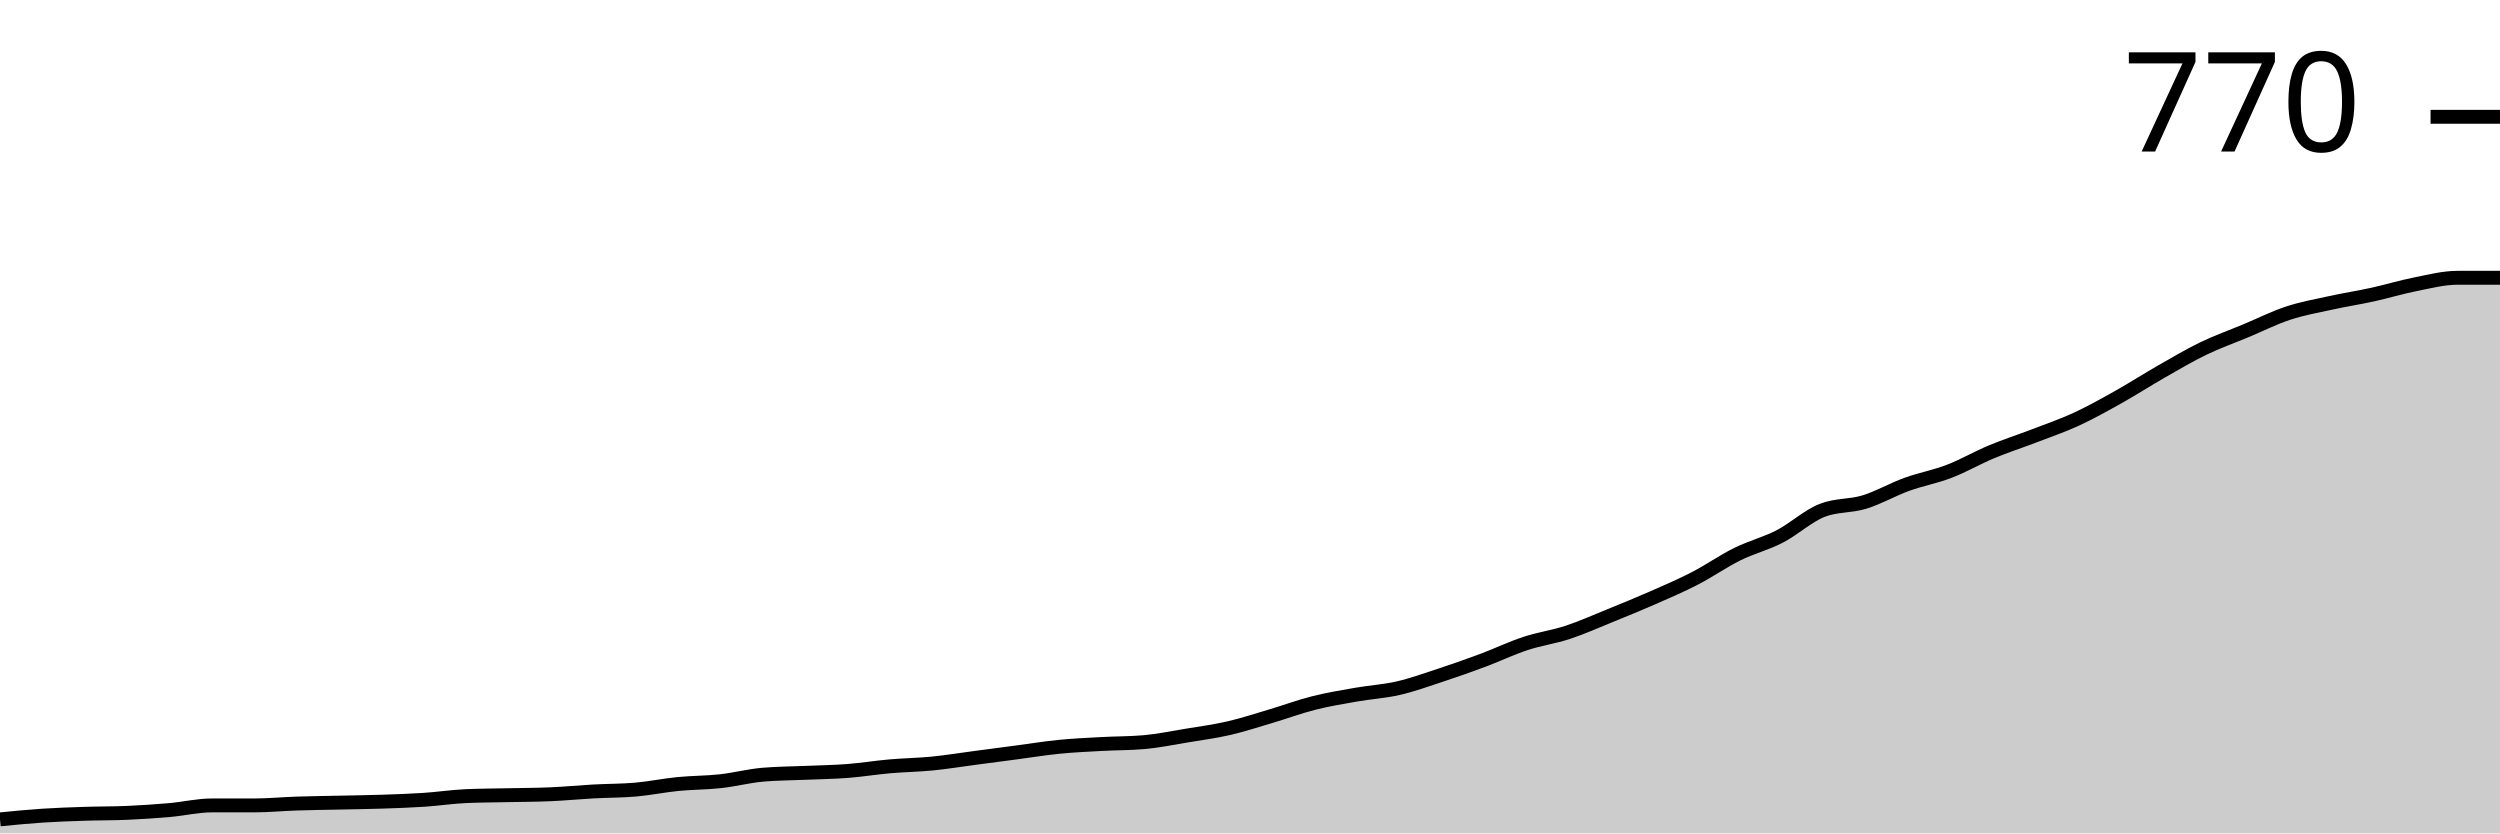
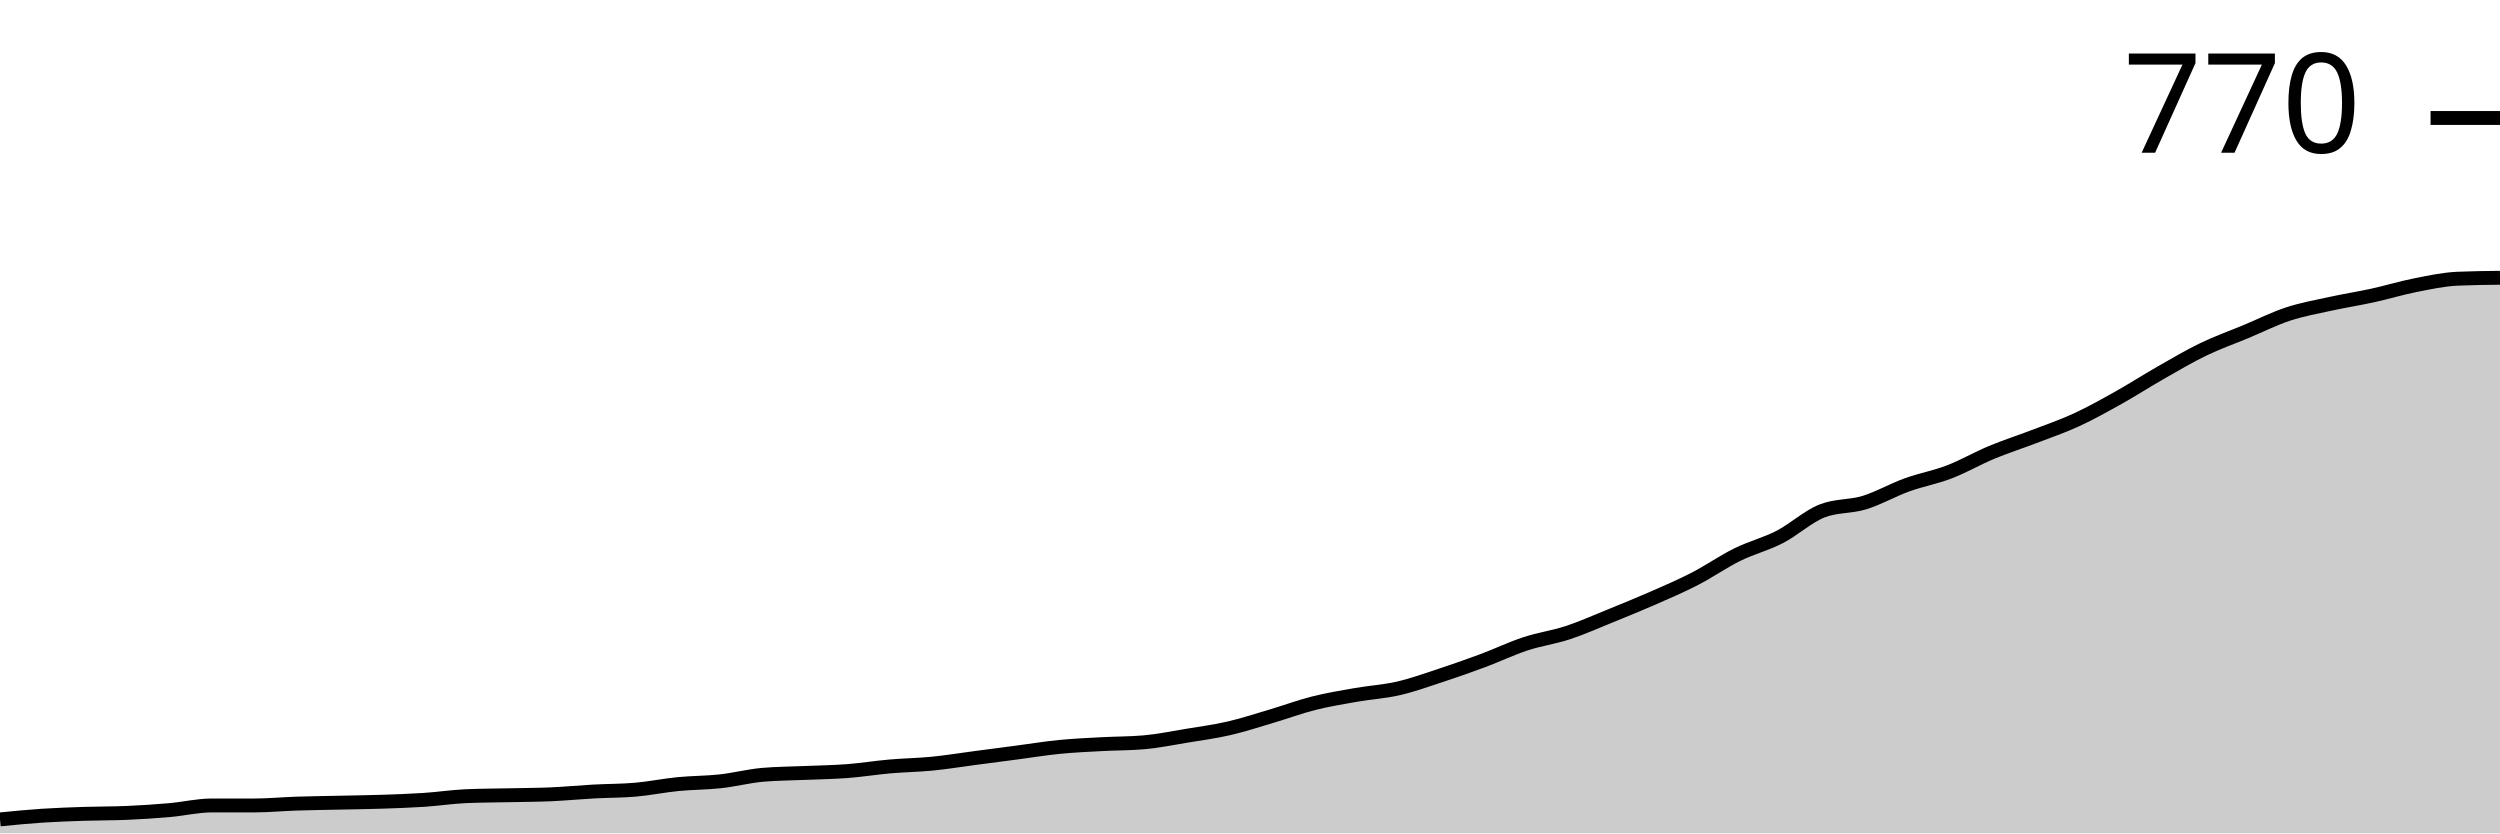
<svg xmlns="http://www.w3.org/2000/svg" viewBox="0 0 180 60">
  <g transform="translate(0,20)">
-     <path class="area" fill="rgba(0, 0, 0, 0.2)" d="M0,38.995C1.017,38.894,2.034,38.794,3.051,38.727C4.068,38.66,5.085,38.626,6.102,38.593C7.119,38.559,8.136,38.571,9.153,38.526C10.169,38.481,11.186,38.414,12.203,38.325C13.22,38.236,14.237,37.99,15.254,37.99C16.271,37.99,17.288,37.99,18.305,37.99C19.322,37.99,20.339,37.889,21.356,37.856C22.373,37.822,23.39,37.811,24.407,37.789C25.424,37.767,26.441,37.755,27.458,37.722C28.475,37.688,29.492,37.655,30.508,37.588C31.525,37.521,32.542,37.365,33.559,37.32C34.576,37.275,35.593,37.275,36.61,37.253C37.627,37.231,38.644,37.231,39.661,37.186C40.678,37.141,41.695,37.041,42.712,36.985C43.729,36.929,44.746,36.94,45.763,36.851C46.78,36.762,47.797,36.549,48.814,36.449C49.831,36.348,50.847,36.36,51.864,36.248C52.881,36.136,53.898,35.868,54.915,35.779C55.932,35.69,56.949,35.69,57.966,35.645C58.983,35.6,60,35.589,61.017,35.511C62.034,35.433,63.051,35.265,64.068,35.176C65.085,35.087,66.102,35.075,67.119,34.975C68.136,34.874,69.153,34.707,70.169,34.573C71.186,34.439,72.203,34.305,73.22,34.171C74.237,34.037,75.254,33.869,76.271,33.769C77.288,33.668,78.305,33.624,79.322,33.568C80.339,33.512,81.356,33.523,82.373,33.434C83.39,33.345,84.407,33.132,85.424,32.965C86.441,32.797,87.458,32.663,88.475,32.429C89.492,32.194,90.508,31.859,91.525,31.558C92.542,31.256,93.559,30.877,94.576,30.62C95.593,30.363,96.61,30.195,97.627,30.017C98.644,29.838,99.661,29.782,100.678,29.548C101.695,29.313,102.712,28.945,103.729,28.61C104.746,28.275,105.763,27.917,106.78,27.538C107.797,27.158,108.814,26.667,109.831,26.332C110.847,25.997,111.864,25.863,112.881,25.528C113.898,25.193,114.915,24.735,115.932,24.322C116.949,23.908,117.966,23.495,118.983,23.049C120,22.602,121.017,22.166,122.034,21.642C123.051,21.117,124.068,20.402,125.085,19.899C126.102,19.397,127.119,19.151,128.136,18.626C129.153,18.102,130.169,17.152,131.186,16.75C132.203,16.348,133.22,16.46,134.237,16.147C135.254,15.835,136.271,15.243,137.288,14.874C138.305,14.506,139.322,14.327,140.339,13.936C141.356,13.546,142.373,12.954,143.39,12.529C144.407,12.105,145.424,11.781,146.441,11.39C147.458,10.999,148.475,10.653,149.492,10.184C150.508,9.715,151.525,9.146,152.542,8.576C153.559,8.007,154.576,7.348,155.593,6.767C156.61,6.186,157.627,5.583,158.644,5.092C159.661,4.601,160.678,4.243,161.695,3.819C162.712,3.395,163.729,2.881,164.746,2.546C165.763,2.211,166.78,2.032,167.797,1.809C168.814,1.586,169.831,1.429,170.847,1.206C171.864,0.983,172.881,0.67,173.898,0.469C174.915,0.268,175.932,0,176.949,0C177.966,0,178.983,0,180,0L180,40C178.983,40,177.966,40,176.949,40C175.932,40,174.915,40,173.898,40C172.881,40,171.864,40,170.847,40C169.831,40,168.814,40,167.797,40C166.78,40,165.763,40,164.746,40C163.729,40,162.712,40,161.695,40C160.678,40,159.661,40,158.644,40C157.627,40,156.61,40,155.593,40C154.576,40,153.559,40,152.542,40C151.525,40,150.508,40,149.492,40C148.475,40,147.458,40,146.441,40C145.424,40,144.407,40,143.39,40C142.373,40,141.356,40,140.339,40C139.322,40,138.305,40,137.288,40C136.271,40,135.254,40,134.237,40C133.22,40,132.203,40,131.186,40C130.169,40,129.153,40,128.136,40C127.119,40,126.102,40,125.085,40C124.068,40,123.051,40,122.034,40C121.017,40,120,40,118.983,40C117.966,40,116.949,40,115.932,40C114.915,40,113.898,40,112.881,40C111.864,40,110.847,40,109.831,40C108.814,40,107.797,40,106.78,40C105.763,40,104.746,40,103.729,40C102.712,40,101.695,40,100.678,40C99.661,40,98.644,40,97.627,40C96.61,40,95.593,40,94.576,40C93.559,40,92.542,40,91.525,40C90.508,40,89.492,40,88.475,40C87.458,40,86.441,40,85.424,40C84.407,40,83.39,40,82.373,40C81.356,40,80.339,40,79.322,40C78.305,40,77.288,40,76.271,40C75.254,40,74.237,40,73.22,40C72.203,40,71.186,40,70.169,40C69.153,40,68.136,40,67.119,40C66.102,40,65.085,40,64.068,40C63.051,40,62.034,40,61.017,40C60,40,58.983,40,57.966,40C56.949,40,55.932,40,54.915,40C53.898,40,52.881,40,51.864,40C50.847,40,49.831,40,48.814,40C47.797,40,46.78,40,45.763,40C44.746,40,43.729,40,42.712,40C41.695,40,40.678,40,39.661,40C38.644,40,37.627,40,36.61,40C35.593,40,34.576,40,33.559,40C32.542,40,31.525,40,30.508,40C29.492,40,28.475,40,27.458,40C26.441,40,25.424,40,24.407,40C23.39,40,22.373,40,21.356,40C20.339,40,19.322,40,18.305,40C17.288,40,16.271,40,15.254,40C14.237,40,13.22,40,12.203,40C11.186,40,10.169,40,9.153,40C8.136,40,7.119,40,6.102,40C5.085,40,4.068,40,3.051,40C2.034,40,1.017,40,0,40Z" />
-     <path class="line" stroke="black" fill="none" d="M0,38.995C1.017,38.894,2.034,38.794,3.051,38.727C4.068,38.66,5.085,38.626,6.102,38.593C7.119,38.559,8.136,38.571,9.153,38.526C10.169,38.481,11.186,38.414,12.203,38.325C13.22,38.236,14.237,37.99,15.254,37.99C16.271,37.99,17.288,37.99,18.305,37.99C19.322,37.99,20.339,37.889,21.356,37.856C22.373,37.822,23.39,37.811,24.407,37.789C25.424,37.767,26.441,37.755,27.458,37.722C28.475,37.688,29.492,37.655,30.508,37.588C31.525,37.521,32.542,37.365,33.559,37.32C34.576,37.275,35.593,37.275,36.61,37.253C37.627,37.231,38.644,37.231,39.661,37.186C40.678,37.141,41.695,37.041,42.712,36.985C43.729,36.929,44.746,36.94,45.763,36.851C46.78,36.762,47.797,36.549,48.814,36.449C49.831,36.348,50.847,36.36,51.864,36.248C52.881,36.136,53.898,35.868,54.915,35.779C55.932,35.69,56.949,35.69,57.966,35.645C58.983,35.6,60,35.589,61.017,35.511C62.034,35.433,63.051,35.265,64.068,35.176C65.085,35.087,66.102,35.075,67.119,34.975C68.136,34.874,69.153,34.707,70.169,34.573C71.186,34.439,72.203,34.305,73.22,34.171C74.237,34.037,75.254,33.869,76.271,33.769C77.288,33.668,78.305,33.624,79.322,33.568C80.339,33.512,81.356,33.523,82.373,33.434C83.39,33.345,84.407,33.132,85.424,32.965C86.441,32.797,87.458,32.663,88.475,32.429C89.492,32.194,90.508,31.859,91.525,31.558C92.542,31.256,93.559,30.877,94.576,30.62C95.593,30.363,96.61,30.195,97.627,30.017C98.644,29.838,99.661,29.782,100.678,29.548C101.695,29.313,102.712,28.945,103.729,28.61C104.746,28.275,105.763,27.917,106.78,27.538C107.797,27.158,108.814,26.667,109.831,26.332C110.847,25.997,111.864,25.863,112.881,25.528C113.898,25.193,114.915,24.735,115.932,24.322C116.949,23.908,117.966,23.495,118.983,23.049C120,22.602,121.017,22.166,122.034,21.642C123.051,21.117,124.068,20.402,125.085,19.899C126.102,19.397,127.119,19.151,128.136,18.626C129.153,18.102,130.169,17.152,131.186,16.75C132.203,16.348,133.22,16.46,134.237,16.147C135.254,15.835,136.271,15.243,137.288,14.874C138.305,14.506,139.322,14.327,140.339,13.936C141.356,13.546,142.373,12.954,143.39,12.529C144.407,12.105,145.424,11.781,146.441,11.39C147.458,10.999,148.475,10.653,149.492,10.184C150.508,9.715,151.525,9.146,152.542,8.576C153.559,8.007,154.576,7.348,155.593,6.767C156.61,6.186,157.627,5.583,158.644,5.092C159.661,4.601,160.678,4.243,161.695,3.819C162.712,3.395,163.729,2.881,164.746,2.546C165.763,2.211,166.78,2.032,167.797,1.809C168.814,1.586,169.831,1.429,170.847,1.206C171.864,0.983,172.881,0.67,173.898,0.469C174.915,0.268,175.932,0,176.949,0C177.966,0,178.983,0,180,0" />
-     <path class="axis-ceiling" stroke-width="1" stroke="black" fill="none" d="M175,-11.591L180,-11.591" />
-     <text class="axis-ceiling-label" font-family="sans-serif" text-anchor="end" font-size="10px" x="170" y="-9.091">770</text>
+     <path class="area" fill="rgba(0, 0, 0, 0.2)" d="M0,38.997C1.017,38.896,2.034,38.796,3.051,38.729C4.068,38.662,5.085,38.629,6.102,38.595C7.119,38.562,8.136,38.573,9.153,38.528C10.169,38.484,11.186,38.417,12.203,38.328C13.22,38.239,14.237,37.993,15.254,37.993C16.271,37.993,17.288,37.993,18.305,37.993C19.322,37.993,20.339,37.893,21.356,37.86C22.373,37.826,23.39,37.815,24.407,37.793C25.424,37.77,26.441,37.759,27.458,37.726C28.475,37.692,29.492,37.659,30.508,37.592C31.525,37.525,32.542,37.369,33.559,37.324C34.576,37.28,35.593,37.28,36.61,37.258C37.627,37.235,38.644,37.235,39.661,37.191C40.678,37.146,41.695,37.046,42.712,36.99C43.729,36.934,44.746,36.945,45.763,36.856C46.78,36.767,47.797,36.555,48.814,36.455C49.831,36.355,50.847,36.366,51.864,36.254C52.881,36.143,53.898,35.875,54.915,35.786C55.932,35.697,56.949,35.697,57.966,35.652C58.983,35.608,60,35.596,61.017,35.518C62.034,35.44,63.051,35.273,64.068,35.184C65.085,35.095,66.102,35.084,67.119,34.983C68.136,34.883,69.153,34.716,70.169,34.582C71.186,34.448,72.203,34.314,73.22,34.181C74.237,34.047,75.254,33.88,76.271,33.779C77.288,33.679,78.305,33.634,79.322,33.579C80.339,33.523,81.356,33.534,82.373,33.445C83.39,33.356,84.407,33.144,85.424,32.977C86.441,32.809,87.458,32.676,88.475,32.441C89.492,32.207,90.508,31.873,91.525,31.572C92.542,31.271,93.559,30.892,94.576,30.635C95.593,30.379,96.61,30.212,97.627,30.033C98.644,29.855,99.661,29.799,100.678,29.565C101.695,29.331,102.712,28.963,103.729,28.629C104.746,28.294,105.763,27.938,106.78,27.559C107.797,27.179,108.814,26.689,109.831,26.355C110.847,26.02,111.864,25.886,112.881,25.552C113.898,25.217,114.915,24.76,115.932,24.348C116.949,23.935,117.966,23.523,118.983,23.077C120,22.631,121.017,22.196,122.034,21.672C123.051,21.148,124.068,20.435,125.085,19.933C126.102,19.431,127.119,19.186,128.136,18.662C129.153,18.138,130.169,17.191,131.186,16.789C132.203,16.388,133.22,16.499,134.237,16.187C135.254,15.875,136.271,15.284,137.288,14.916C138.305,14.548,139.322,14.37,140.339,13.98C141.356,13.59,142.373,12.999,143.39,12.575C144.407,12.152,145.424,11.828,146.441,11.438C147.458,11.048,148.475,10.702,149.492,10.234C150.508,9.766,151.525,9.197,152.542,8.629C153.559,8.06,154.576,7.402,155.593,6.823C156.61,6.243,157.627,5.641,158.644,5.151C159.661,4.66,160.678,4.303,161.695,3.88C162.712,3.456,163.729,2.943,164.746,2.609C165.763,2.274,166.78,2.096,167.797,1.873C168.814,1.65,169.831,1.494,170.847,1.271C171.864,1.048,172.881,0.736,173.898,0.535C174.915,0.334,175.932,0.111,176.949,0.067C177.966,0.022,178.983,0.011,180,0L180,40C178.983,40,177.966,40,176.949,40C175.932,40,174.915,40,173.898,40C172.881,40,171.864,40,170.847,40C169.831,40,168.814,40,167.797,40C166.78,40,165.763,40,164.746,40C163.729,40,162.712,40,161.695,40C160.678,40,159.661,40,158.644,40C157.627,40,156.61,40,155.593,40C154.576,40,153.559,40,152.542,40C151.525,40,150.508,40,149.492,40C148.475,40,147.458,40,146.441,40C145.424,40,144.407,40,143.39,40C142.373,40,141.356,40,140.339,40C139.322,40,138.305,40,137.288,40C136.271,40,135.254,40,134.237,40C133.22,40,132.203,40,131.186,40C130.169,40,129.153,40,128.136,40C127.119,40,126.102,40,125.085,40C124.068,40,123.051,40,122.034,40C121.017,40,120,40,118.983,40C117.966,40,116.949,40,115.932,40C114.915,40,113.898,40,112.881,40C111.864,40,110.847,40,109.831,40C108.814,40,107.797,40,106.78,40C105.763,40,104.746,40,103.729,40C102.712,40,101.695,40,100.678,40C99.661,40,98.644,40,97.627,40C96.61,40,95.593,40,94.576,40C93.559,40,92.542,40,91.525,40C90.508,40,89.492,40,88.475,40C87.458,40,86.441,40,85.424,40C84.407,40,83.39,40,82.373,40C81.356,40,80.339,40,79.322,40C78.305,40,77.288,40,76.271,40C75.254,40,74.237,40,73.22,40C72.203,40,71.186,40,70.169,40C69.153,40,68.136,40,67.119,40C66.102,40,65.085,40,64.068,40C63.051,40,62.034,40,61.017,40C60,40,58.983,40,57.966,40C56.949,40,55.932,40,54.915,40C53.898,40,52.881,40,51.864,40C50.847,40,49.831,40,48.814,40C47.797,40,46.78,40,45.763,40C44.746,40,43.729,40,42.712,40C41.695,40,40.678,40,39.661,40C38.644,40,37.627,40,36.61,40C35.593,40,34.576,40,33.559,40C32.542,40,31.525,40,30.508,40C29.492,40,28.475,40,27.458,40C26.441,40,25.424,40,24.407,40C23.39,40,22.373,40,21.356,40C20.339,40,19.322,40,18.305,40C17.288,40,16.271,40,15.254,40C14.237,40,13.22,40,12.203,40C11.186,40,10.169,40,9.153,40C8.136,40,7.119,40,6.102,40C5.085,40,4.068,40,3.051,40C2.034,40,1.017,40,0,40Z" />
+     <path class="line" stroke="black" fill="none" d="M0,38.997C1.017,38.896,2.034,38.796,3.051,38.729C4.068,38.662,5.085,38.629,6.102,38.595C7.119,38.562,8.136,38.573,9.153,38.528C10.169,38.484,11.186,38.417,12.203,38.328C13.22,38.239,14.237,37.993,15.254,37.993C16.271,37.993,17.288,37.993,18.305,37.993C19.322,37.993,20.339,37.893,21.356,37.86C22.373,37.826,23.39,37.815,24.407,37.793C25.424,37.77,26.441,37.759,27.458,37.726C28.475,37.692,29.492,37.659,30.508,37.592C31.525,37.525,32.542,37.369,33.559,37.324C34.576,37.28,35.593,37.28,36.61,37.258C37.627,37.235,38.644,37.235,39.661,37.191C40.678,37.146,41.695,37.046,42.712,36.99C43.729,36.934,44.746,36.945,45.763,36.856C46.78,36.767,47.797,36.555,48.814,36.455C49.831,36.355,50.847,36.366,51.864,36.254C52.881,36.143,53.898,35.875,54.915,35.786C55.932,35.697,56.949,35.697,57.966,35.652C58.983,35.608,60,35.596,61.017,35.518C62.034,35.44,63.051,35.273,64.068,35.184C65.085,35.095,66.102,35.084,67.119,34.983C68.136,34.883,69.153,34.716,70.169,34.582C71.186,34.448,72.203,34.314,73.22,34.181C74.237,34.047,75.254,33.88,76.271,33.779C77.288,33.679,78.305,33.634,79.322,33.579C80.339,33.523,81.356,33.534,82.373,33.445C83.39,33.356,84.407,33.144,85.424,32.977C86.441,32.809,87.458,32.676,88.475,32.441C89.492,32.207,90.508,31.873,91.525,31.572C92.542,31.271,93.559,30.892,94.576,30.635C95.593,30.379,96.61,30.212,97.627,30.033C98.644,29.855,99.661,29.799,100.678,29.565C101.695,29.331,102.712,28.963,103.729,28.629C104.746,28.294,105.763,27.938,106.78,27.559C107.797,27.179,108.814,26.689,109.831,26.355C110.847,26.02,111.864,25.886,112.881,25.552C113.898,25.217,114.915,24.76,115.932,24.348C116.949,23.935,117.966,23.523,118.983,23.077C120,22.631,121.017,22.196,122.034,21.672C123.051,21.148,124.068,20.435,125.085,19.933C126.102,19.431,127.119,19.186,128.136,18.662C129.153,18.138,130.169,17.191,131.186,16.789C132.203,16.388,133.22,16.499,134.237,16.187C135.254,15.875,136.271,15.284,137.288,14.916C138.305,14.548,139.322,14.37,140.339,13.98C141.356,13.59,142.373,12.999,143.39,12.575C144.407,12.152,145.424,11.828,146.441,11.438C147.458,11.048,148.475,10.702,149.492,10.234C150.508,9.766,151.525,9.197,152.542,8.629C153.559,8.06,154.576,7.402,155.593,6.823C156.61,6.243,157.627,5.641,158.644,5.151C159.661,4.66,160.678,4.303,161.695,3.88C162.712,3.456,163.729,2.943,164.746,2.609C165.763,2.274,166.78,2.096,167.797,1.873C168.814,1.65,169.831,1.494,170.847,1.271C171.864,1.048,172.881,0.736,173.898,0.535C174.915,0.334,175.932,0.111,176.949,0.067C177.966,0.022,178.983,0.011,180,0" />
+     <path class="axis-ceiling" stroke-width="1" stroke="black" fill="none" d="M175,-11.505L180,-11.505" />
+     <text class="axis-ceiling-label" font-family="sans-serif" text-anchor="end" font-size="10px" x="170" y="-9.005">770</text>
  </g>
</svg>
